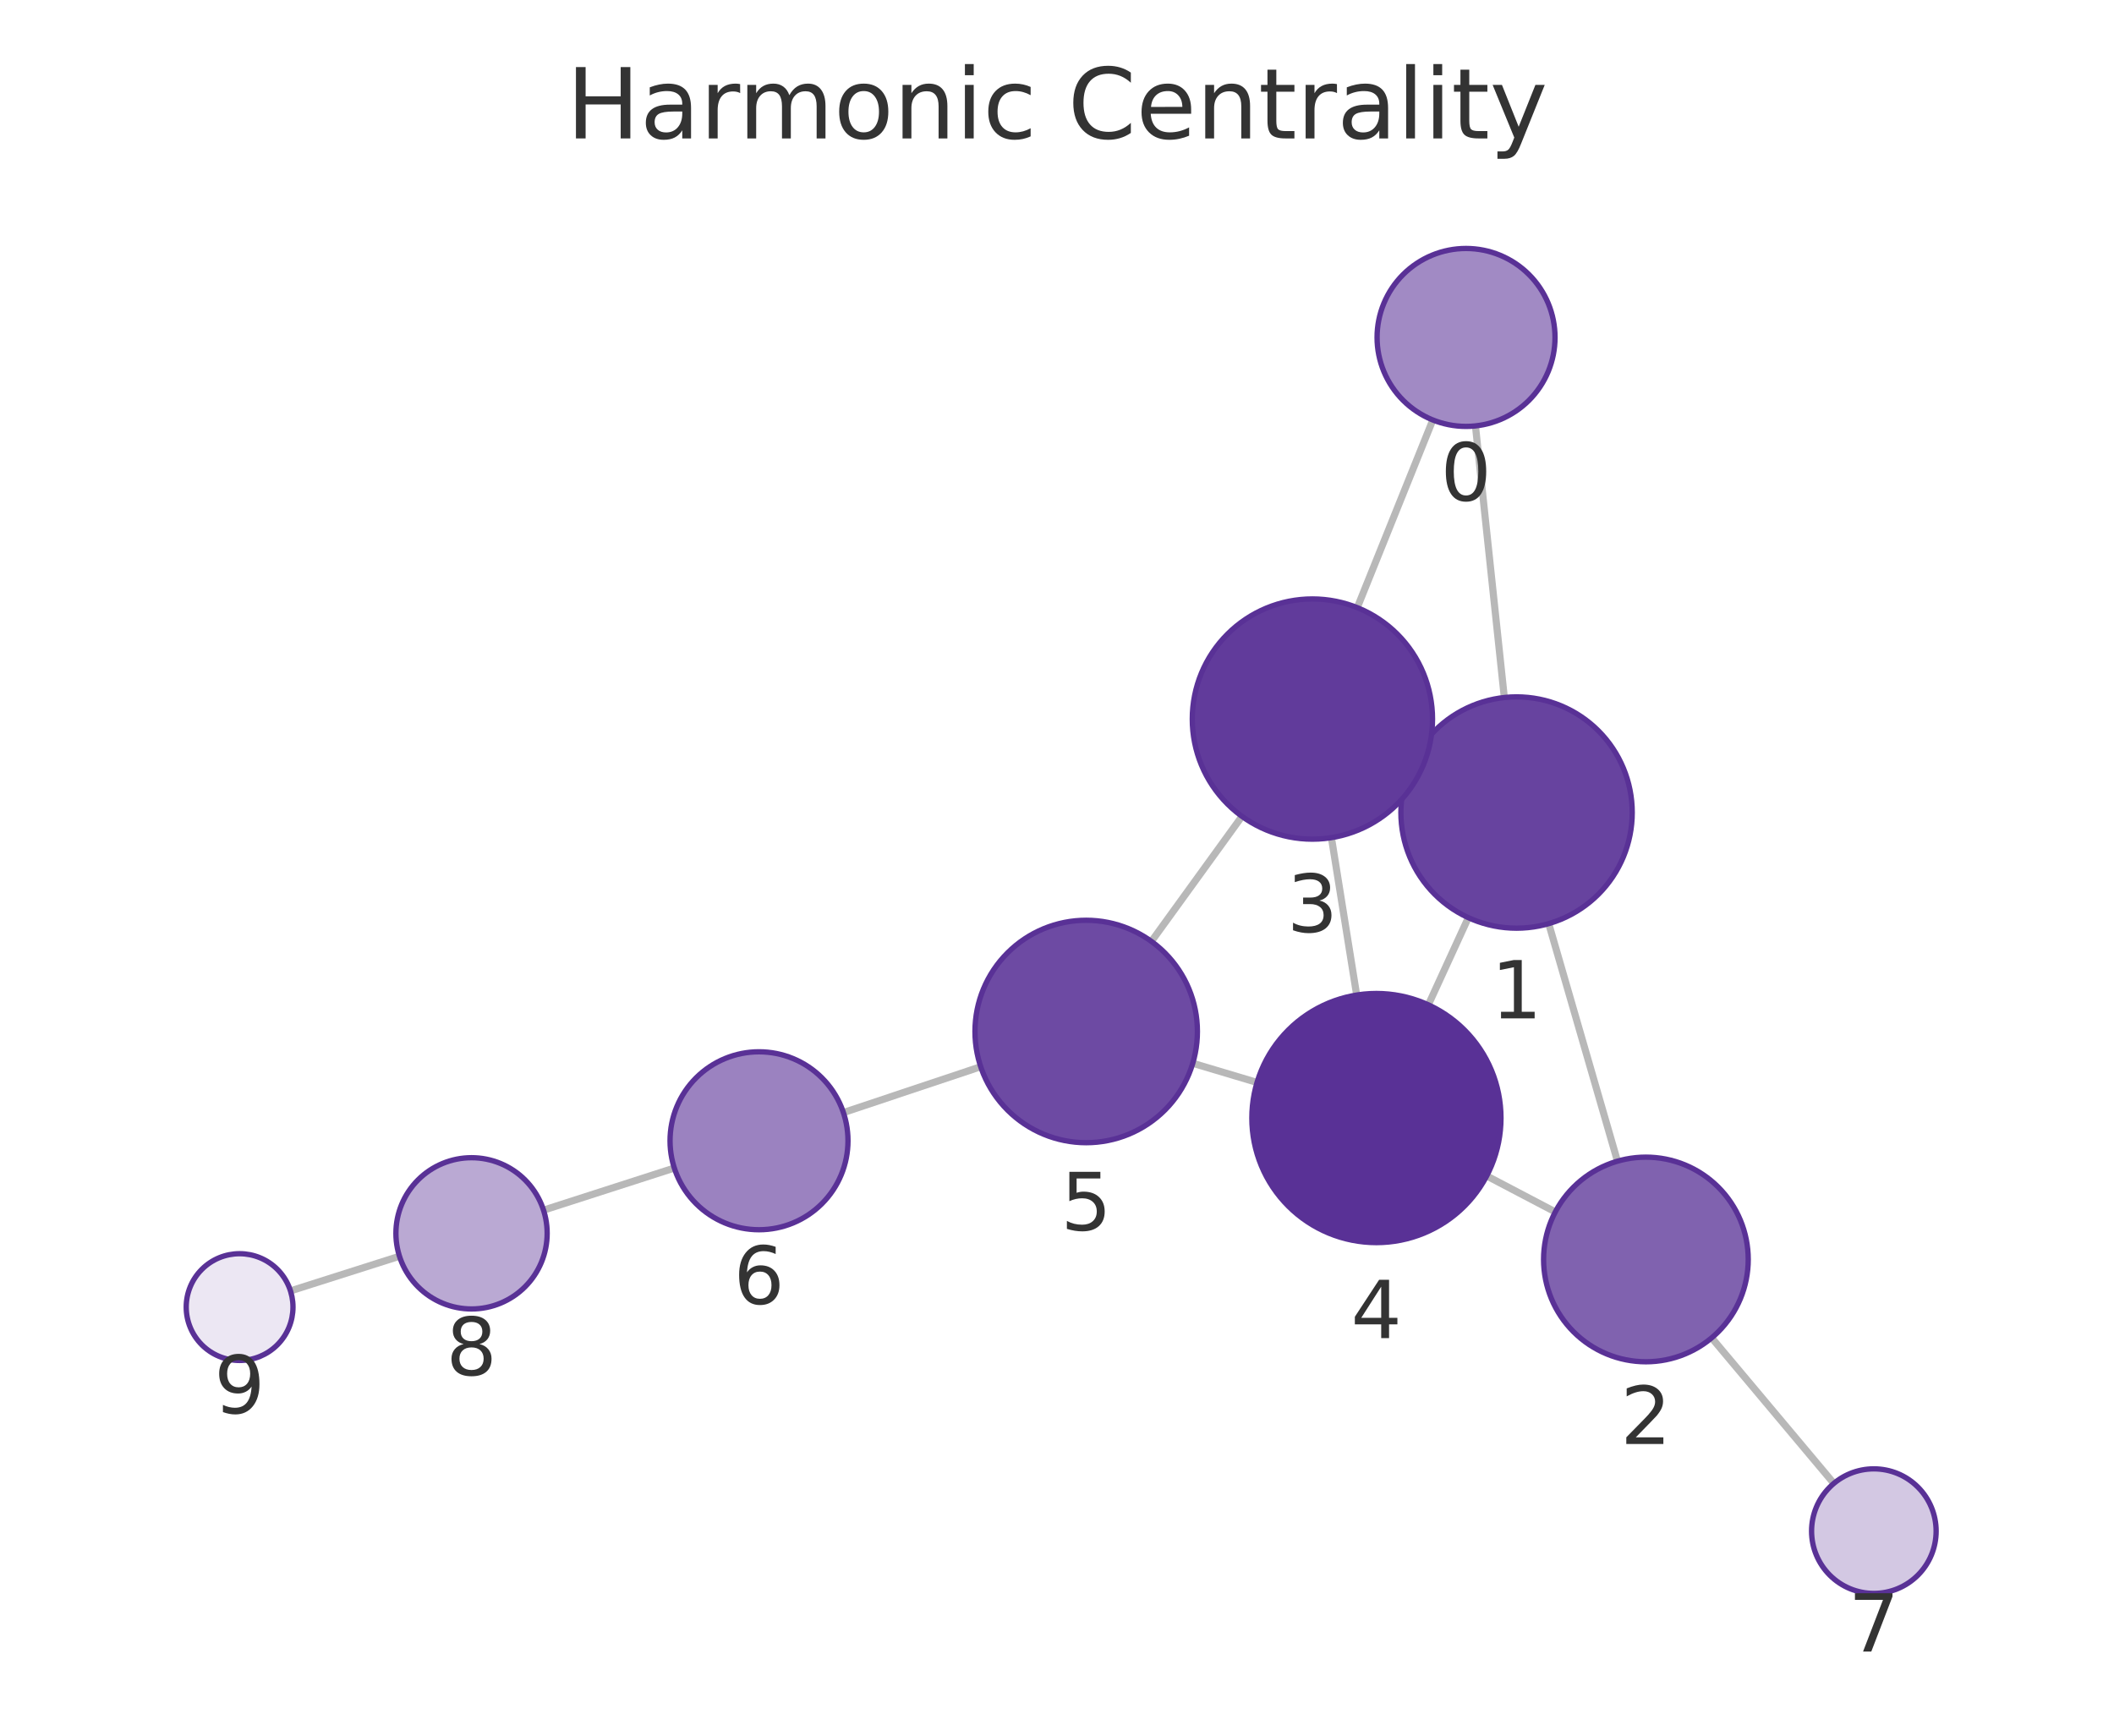
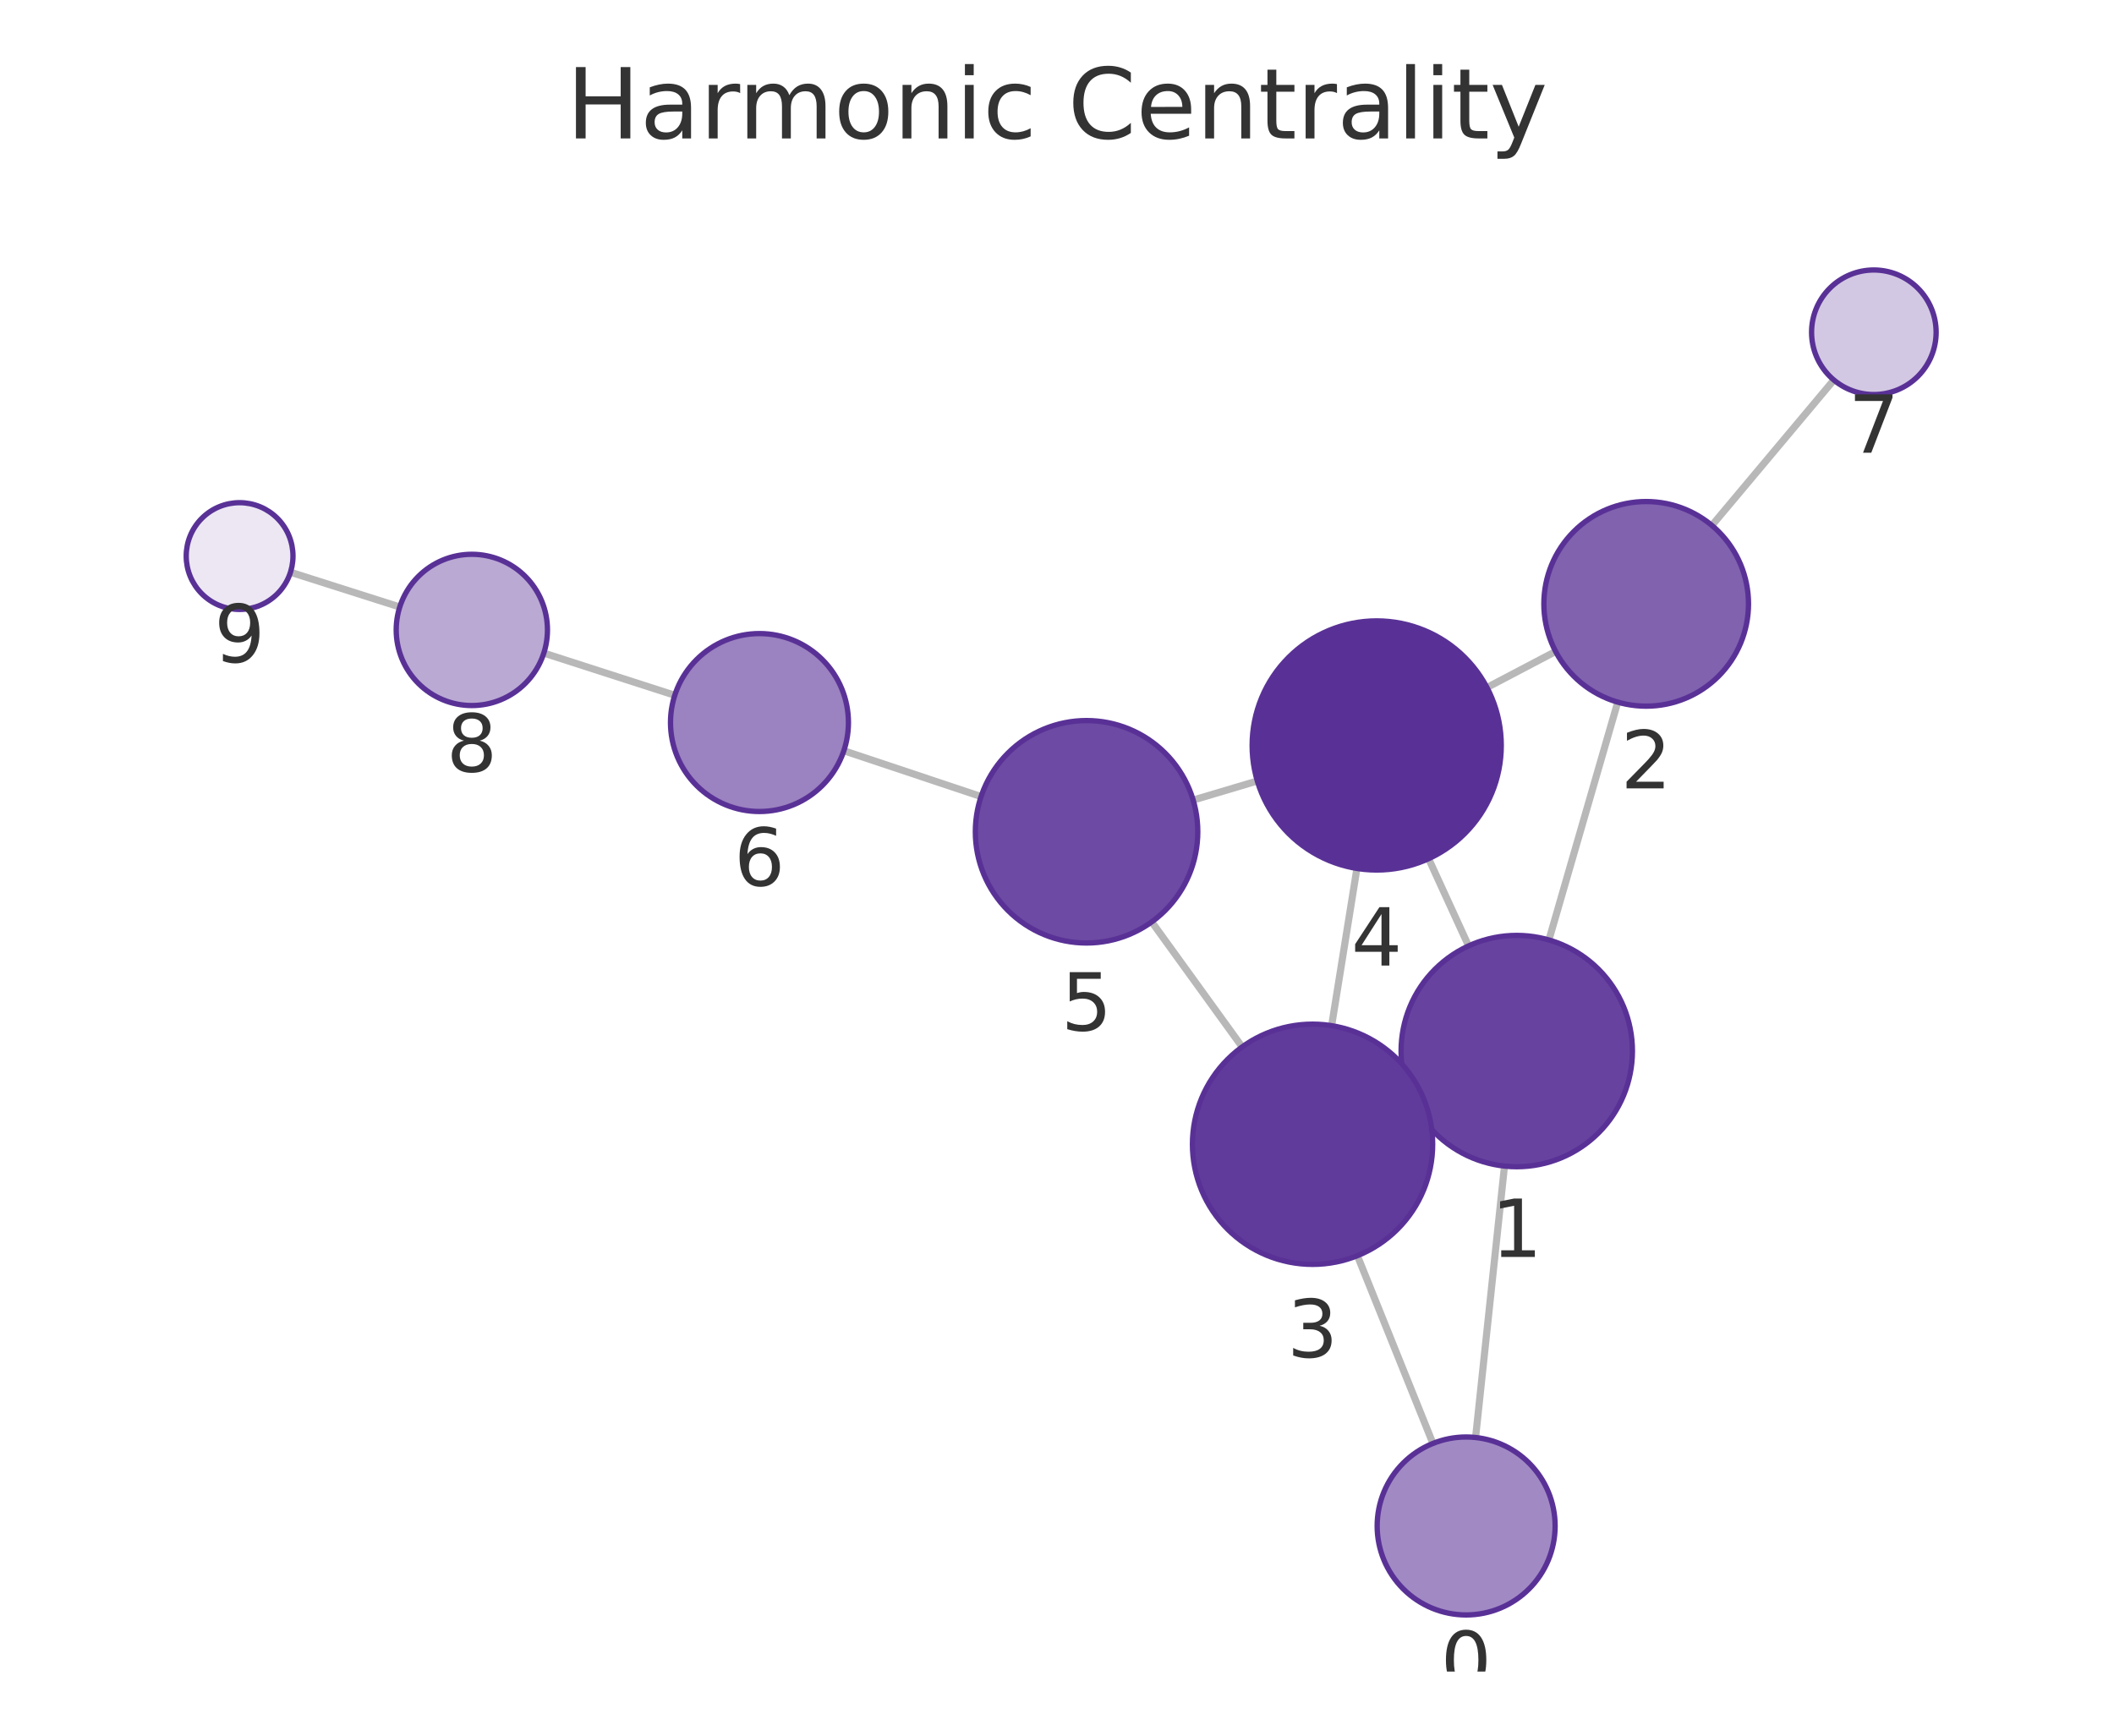
<svg xmlns="http://www.w3.org/2000/svg" xmlns:xlink="http://www.w3.org/1999/xlink" width="237.6pt" height="195.078pt" viewBox="0 0 237.6 195.078" version="1.1">
  <defs>
    <style type="text/css">*{stroke-linejoin: round; stroke-linecap: butt}</style>
  </defs>
  <g id="figure_1">
    <g id="patch_1">
      <path d="M 0 195.078  L 237.6 195.078  L 237.6 0  L 0 0  L 0 195.078  z " style="fill: none" />
    </g>
    <g id="axes_1">
      <g id="patch_2">
        <path d="M 7.2 187.878  L 230.4 187.878  L 230.4 21.558  L 7.2 21.558  L 7.2 187.878  z " style="fill: none" />
      </g>
      <g id="EdgeCollection_1">
-         <path d="M 165.831 47.87  L 169.077 78.397  " clip-path="url(#p565be36e21)" style="fill: #b8b8b8; stroke: #b8b8b8; stroke-width: 0.8" />
-         <path d="M 161.039 47.203  L 152.548 68.294  " clip-path="url(#p565be36e21)" style="fill: #b8b8b8; stroke: #b8b8b8; stroke-width: 0.8" />
-         <path d="M 174.066 103.812  L 181.793 130.51  " clip-path="url(#p565be36e21)" style="fill: #b8b8b8; stroke: #b8b8b8; stroke-width: 0.8" />
-         <path d="M 158.632 85.912  L 159.78 86.438  " clip-path="url(#p565be36e21)" style="fill: #b8b8b8; stroke: #b8b8b8; stroke-width: 0.8" />
-         <path d="M 165.031 103.14  L 160.537 112.937  " clip-path="url(#p565be36e21)" style="fill: #b8b8b8; stroke: #b8b8b8; stroke-width: 0.8" />
-         <path d="M 174.806 136.213  L 167.096 132.168  " clip-path="url(#p565be36e21)" style="fill: #b8b8b8; stroke: #b8b8b8; stroke-width: 0.8" />
-         <path d="M 192.381 150.367  L 206.11 166.728  " clip-path="url(#p565be36e21)" style="fill: #b8b8b8; stroke: #b8b8b8; stroke-width: 0.8" />
-         <path d="M 149.644 94.147  L 152.482 111.839  " clip-path="url(#p565be36e21)" style="fill: #b8b8b8; stroke: #b8b8b8; stroke-width: 0.8" />
-         <path d="M 139.589 91.752  L 129.412 105.808  " clip-path="url(#p565be36e21)" style="fill: #b8b8b8; stroke: #b8b8b8; stroke-width: 0.8" />
-         <path d="M 141.284 121.661  L 134.06 119.506  " clip-path="url(#p565be36e21)" style="fill: #b8b8b8; stroke: #b8b8b8; stroke-width: 0.8" />
-         <path d="M 110.225 119.893  L 94.793 125.048  " clip-path="url(#p565be36e21)" style="fill: #b8b8b8; stroke: #b8b8b8; stroke-width: 0.8" />
-         <path d="M 75.79 131.281  L 61.089 136.015  " clip-path="url(#p565be36e21)" style="fill: #b8b8b8; stroke: #b8b8b8; stroke-width: 0.8" />
-         <path d="M 44.898 141.196  L 32.648 145.091  " clip-path="url(#p565be36e21)" style="fill: #b8b8b8; stroke: #b8b8b8; stroke-width: 0.8" />
+         <path d="M 165.845 161.568  L 169.096 131.061  " clip-path="url(#p9ce73bf7f0)" style="fill: #b8b8b8; stroke: #b8b8b8; stroke-width: 0.8" />
+         <path d="M 161.052 162.234  L 152.562 141.133  " clip-path="url(#p9ce73bf7f0)" style="fill: #b8b8b8; stroke: #b8b8b8; stroke-width: 0.8" />
+         <path d="M 174.088 105.646  L 181.823 78.917  " clip-path="url(#p9ce73bf7f0)" style="fill: #b8b8b8; stroke: #b8b8b8; stroke-width: 0.8" />
+         <path d="M 158.648 123.531  L 159.805 123.004  " clip-path="url(#p9ce73bf7f0)" style="fill: #b8b8b8; stroke: #b8b8b8; stroke-width: 0.8" />
+         <path d="M 165.059 106.316  L 160.566 96.512  " clip-path="url(#p9ce73bf7f0)" style="fill: #b8b8b8; stroke: #b8b8b8; stroke-width: 0.8" />
+         <path d="M 174.84 73.22  L 167.127 77.272  " clip-path="url(#p9ce73bf7f0)" style="fill: #b8b8b8; stroke: #b8b8b8; stroke-width: 0.8" />
+         <path d="M 192.408 59.057  L 206.112 42.709  " clip-path="url(#p9ce73bf7f0)" style="fill: #b8b8b8; stroke: #b8b8b8; stroke-width: 0.8" />
+         <path d="M 149.667 115.28  L 152.51 97.607  " clip-path="url(#p9ce73bf7f0)" style="fill: #b8b8b8; stroke: #b8b8b8; stroke-width: 0.8" />
+         <path d="M 139.612 117.67  L 129.448 103.617  " clip-path="url(#p9ce73bf7f0)" style="fill: #b8b8b8; stroke: #b8b8b8; stroke-width: 0.8" />
+         <path d="M 141.315 87.777  L 134.103 89.923  " clip-path="url(#p9ce73bf7f0)" style="fill: #b8b8b8; stroke: #b8b8b8; stroke-width: 0.8" />
+         <path d="M 110.266 89.529  L 94.844 84.378  " clip-path="url(#p9ce73bf7f0)" style="fill: #b8b8b8; stroke: #b8b8b8; stroke-width: 0.8" />
+         <path d="M 75.841 78.145  L 61.122 73.404  " clip-path="url(#p9ce73bf7f0)" style="fill: #b8b8b8; stroke: #b8b8b8; stroke-width: 0.8" />
+         <path d="M 44.931 68.223  L 32.648 64.316  " clip-path="url(#p9ce73bf7f0)" style="fill: #b8b8b8; stroke: #b8b8b8; stroke-width: 0.8" />
      </g>
      <g id="VertexCollection_1">
-         <path d="M 164.774 47.926  C 167.426 47.926 169.969 46.873 171.845 44.997  C 173.72 43.122 174.774 40.578 174.774 37.926  C 174.774 35.274 173.72 32.731 171.845 30.855  C 169.969 28.98 167.426 27.926 164.774 27.926  C 162.122 27.926 159.578 28.98 157.702 30.855  C 155.827 32.731 154.774 35.274 154.774 37.926  C 154.774 40.578 155.827 43.122 157.702 44.997  C 159.578 46.873 162.122 47.926 164.774 47.926  z " clip-path="url(#p565be36e21)" style="fill: #a18ac4; stroke: #593196; stroke-width: 0.6" />
-         <path d="M 170.452 104.324  C 173.9 104.324 177.206 102.954 179.644 100.516  C 182.082 98.079 183.452 94.772 183.452 91.324  C 183.452 87.876 182.082 84.57 179.644 82.132  C 177.206 79.694 173.9 78.324 170.452 78.324  C 167.004 78.324 163.697 79.694 161.26 82.132  C 158.822 84.57 157.452 87.876 157.452 91.324  C 157.452 94.772 158.822 98.079 161.26 100.516  C 163.697 102.954 167.004 104.324 170.452 104.324  z " clip-path="url(#p565be36e21)" style="fill: #67439f; stroke: #593196; stroke-width: 0.6" />
-         <path d="M 184.99 153.057  C 188.039 153.057 190.965 151.845 193.121 149.689  C 195.278 147.532 196.49 144.607 196.49 141.557  C 196.49 138.507 195.278 135.582 193.121 133.425  C 190.965 131.269 188.039 130.057 184.99 130.057  C 181.94 130.057 179.014 131.269 176.858 133.425  C 174.701 135.582 173.49 138.507 173.49 141.557  C 173.49 144.607 174.701 147.532 176.858 149.689  C 179.014 151.845 181.94 153.057 184.99 153.057  z " clip-path="url(#p565be36e21)" style="fill: #8062af; stroke: #593196; stroke-width: 0.6" />
-         <path d="M 147.506 94.318  C 151.086 94.318 154.52 92.895 157.052 90.363  C 159.583 87.832 161.006 84.398 161.006 80.818  C 161.006 77.237 159.583 73.803 157.052 71.272  C 154.52 68.74 151.086 67.318 147.506 67.318  C 143.926 67.318 140.492 68.74 137.96 71.272  C 135.428 73.803 134.006 77.237 134.006 80.818  C 134.006 84.398 135.428 87.832 137.96 90.363  C 140.492 92.895 143.926 94.318 147.506 94.318  z " clip-path="url(#p565be36e21)" style="fill: #613b9b; stroke: #593196; stroke-width: 0.6" />
-         <path d="M 154.7 139.662  C 158.412 139.662 161.974 138.187 164.599 135.562  C 167.224 132.937 168.7 129.375 168.7 125.662  C 168.7 121.95 167.224 118.388 164.599 115.763  C 161.974 113.138 158.412 111.662 154.7 111.662  C 150.987 111.662 147.425 113.138 144.8 115.763  C 142.175 118.388 140.7 121.95 140.7 125.662  C 140.7 129.375 142.175 132.937 144.8 135.562  C 147.425 138.187 150.987 139.662 154.7 139.662  z " clip-path="url(#p565be36e21)" style="fill: #593196; stroke: #593196; stroke-width: 0.6" />
-         <path d="M 122.081 128.433  C 125.396 128.433 128.576 127.116 130.92 124.772  C 133.264 122.428 134.581 119.248 134.581 115.933  C 134.581 112.618 133.264 109.438 130.92 107.094  C 128.576 104.75 125.396 103.433 122.081 103.433  C 118.766 103.433 115.587 104.75 113.243 107.094  C 110.899 109.438 109.581 112.618 109.581 115.933  C 109.581 119.248 110.899 122.428 113.243 124.772  C 115.587 127.116 118.766 128.433 122.081 128.433  z " clip-path="url(#p565be36e21)" style="fill: #6d4aa3; stroke: #593196; stroke-width: 0.6" />
-         <path d="M 85.308 138.216  C 87.96 138.216 90.504 137.163 92.379 135.287  C 94.255 133.412 95.308 130.868 95.308 128.216  C 95.308 125.564 94.255 123.021 92.379 121.145  C 90.504 119.27 87.96 118.216 85.308 118.216  C 82.656 118.216 80.113 119.27 78.237 121.145  C 76.362 123.021 75.308 125.564 75.308 128.216  C 75.308 130.868 76.362 133.412 78.237 135.287  C 80.113 137.163 82.656 138.216 85.308 138.216  z " clip-path="url(#p565be36e21)" style="fill: #9b82c0; stroke: #593196; stroke-width: 0.6" />
-         <path d="M 210.609 179.091  C 212.466 179.091 214.246 178.353 215.559 177.041  C 216.872 175.728 217.609 173.947 217.609 172.091  C 217.609 170.234 216.872 168.454 215.559 167.141  C 214.246 165.828 212.466 165.091 210.609 165.091  C 208.753 165.091 206.972 165.828 205.66 167.141  C 204.347 168.454 203.609 170.234 203.609 172.091  C 203.609 173.947 204.347 175.728 205.66 177.041  C 206.972 178.353 208.753 179.091 210.609 179.091  z " clip-path="url(#p565be36e21)" style="fill: #d3c8e3; stroke: #593196; stroke-width: 0.6" />
-         <path d="M 52.998 147.12  C 55.252 147.12 57.414 146.225 59.008 144.631  C 60.602 143.037 61.498 140.874 61.498 138.62  C 61.498 136.366 60.602 134.204 59.008 132.61  C 57.414 131.016 55.252 130.12 52.998 130.12  C 50.744 130.12 48.582 131.016 46.988 132.61  C 45.394 134.204 44.498 136.366 44.498 138.62  C 44.498 140.874 45.394 143.037 46.988 144.631  C 48.582 146.225 50.744 147.12 52.998 147.12  z " clip-path="url(#p565be36e21)" style="fill: #baa9d3; stroke: #593196; stroke-width: 0.6" />
-         <path d="M 26.93 152.909  C 28.522 152.909 30.048 152.276 31.173 151.151  C 32.298 150.026 32.93 148.5 32.93 146.909  C 32.93 145.317 32.298 143.791 31.173 142.666  C 30.048 141.541 28.522 140.909 26.93 140.909  C 25.339 140.909 23.813 141.541 22.688 142.666  C 21.563 143.791 20.93 145.317 20.93 146.909  C 20.93 148.5 21.563 150.026 22.688 151.151  C 23.813 152.276 25.339 152.909 26.93 152.909  z " clip-path="url(#p565be36e21)" style="fill: #ece7f3; stroke: #593196; stroke-width: 0.6" />
+         <path d="M 164.785 181.511  C 167.437 181.511 169.981 180.458 171.856 178.582  C 173.731 176.707 174.785 174.163 174.785 171.511  C 174.785 168.859 173.731 166.315 171.856 164.44  C 169.981 162.565 167.437 161.511 164.785 161.511  C 162.133 161.511 159.589 162.565 157.714 164.44  C 155.838 166.315 154.785 168.859 154.785 171.511  C 154.785 174.163 155.838 176.707 157.714 178.582  C 159.589 180.458 162.133 181.511 164.785 181.511  z " clip-path="url(#p9ce73bf7f0)" style="fill: #a18ac4; stroke: #593196; stroke-width: 0.6" />
+         <path d="M 170.474 131.134  C 173.922 131.134 177.229 129.764 179.667 127.326  C 182.105 124.889 183.474 121.582 183.474 118.134  C 183.474 114.686 182.105 111.379 179.667 108.942  C 177.229 106.504 173.922 105.134 170.474 105.134  C 167.027 105.134 163.72 106.504 161.282 108.942  C 158.844 111.379 157.474 114.686 157.474 118.134  C 157.474 121.582 158.844 124.889 161.282 127.326  C 163.72 129.764 167.027 131.134 170.474 131.134  z " clip-path="url(#p9ce73bf7f0)" style="fill: #67439f; stroke: #593196; stroke-width: 0.6" />
+         <path d="M 185.02 79.37  C 188.07 79.37 190.995 78.159 193.152 76.002  C 195.308 73.846 196.52 70.92 196.52 67.87  C 196.52 64.821 195.308 61.895 193.152 59.739  C 190.995 57.582 188.07 56.37 185.02 56.37  C 181.97 56.37 179.045 57.582 176.888 59.739  C 174.732 61.895 173.52 64.821 173.52 67.87  C 173.52 70.92 174.732 73.846 176.888 76.002  C 179.045 78.159 181.97 79.37 185.02 79.37  z " clip-path="url(#p9ce73bf7f0)" style="fill: #8062af; stroke: #593196; stroke-width: 0.6" />
+         <path d="M 147.523 142.109  C 151.104 142.109 154.538 140.686 157.069 138.155  C 159.601 135.623 161.023 132.189 161.023 128.609  C 161.023 125.028 159.601 121.594 157.069 119.063  C 154.538 116.531 151.104 115.109 147.523 115.109  C 143.943 115.109 140.509 116.531 137.977 119.063  C 135.446 121.594 134.023 125.028 134.023 128.609  C 134.023 132.189 135.446 135.623 137.977 138.155  C 140.509 140.686 143.943 142.109 147.523 142.109  z " clip-path="url(#p9ce73bf7f0)" style="fill: #613b9b; stroke: #593196; stroke-width: 0.6" />
+         <path d="M 154.733 97.785  C 158.446 97.785 162.008 96.309 164.633 93.684  C 167.258 91.059 168.733 87.497 168.733 83.785  C 168.733 80.072 167.258 76.51 164.633 73.885  C 162.008 71.26 158.446 69.785 154.733 69.785  C 151.021 69.785 147.459 71.26 144.834 73.885  C 142.209 76.51 140.733 80.072 140.733 83.785  C 140.733 87.497 142.209 91.059 144.834 93.684  C 147.459 96.309 151.021 97.785 154.733 97.785  z " clip-path="url(#p9ce73bf7f0)" style="fill: #593196; stroke: #593196; stroke-width: 0.6" />
+         <path d="M 122.123 105.988  C 125.438 105.988 128.617 104.671 130.961 102.327  C 133.306 99.983 134.623 96.803 134.623 93.488  C 134.623 90.173 133.306 86.993 130.961 84.649  C 128.617 82.305 125.438 80.988 122.123 80.988  C 118.808 80.988 115.628 82.305 113.284 84.649  C 110.94 86.993 109.623 90.173 109.623 93.488  C 109.623 96.803 110.94 99.983 113.284 102.327  C 115.628 104.671 118.808 105.988 122.123 105.988  z " clip-path="url(#p9ce73bf7f0)" style="fill: #6d4aa3; stroke: #593196; stroke-width: 0.6" />
+         <path d="M 85.359 91.21  C 88.011 91.21 90.555 90.157 92.43 88.281  C 94.306 86.406 95.359 83.862 95.359 81.21  C 95.359 78.558 94.306 76.014 92.43 74.139  C 90.555 72.264 88.011 71.21 85.359 71.21  C 82.707 71.21 80.164 72.264 78.288 74.139  C 76.413 76.014 75.359 78.558 75.359 81.21  C 75.359 83.862 76.413 86.406 78.288 88.281  C 80.164 90.157 82.707 91.21 85.359 91.21  z " clip-path="url(#p9ce73bf7f0)" style="fill: #9b82c0; stroke: #593196; stroke-width: 0.6" />
+         <path d="M 210.609 44.345  C 212.466 44.345 214.247 43.607 215.559 42.295  C 216.872 40.982 217.609 39.201 217.609 37.345  C 217.609 35.489 216.872 33.708 215.559 32.395  C 214.247 31.083 212.466 30.345 210.609 30.345  C 208.753 30.345 206.972 31.083 205.66 32.395  C 204.347 33.708 203.609 35.489 203.609 37.345  C 203.609 39.201 204.347 40.982 205.66 42.295  C 206.972 43.607 208.753 44.345 210.609 44.345  z " clip-path="url(#p9ce73bf7f0)" style="fill: #d3c8e3; stroke: #593196; stroke-width: 0.6" />
+         <path d="M 53.031 79.299  C 55.285 79.299 57.447 78.403 59.041 76.809  C 60.635 75.215 61.531 73.053 61.531 70.799  C 61.531 68.544 60.635 66.382 59.041 64.788  C 57.447 63.194 55.285 62.299 53.031 62.299  C 50.777 62.299 48.615 63.194 47.021 64.788  C 45.427 66.382 44.531 68.544 44.531 70.799  C 44.531 73.053 45.427 75.215 47.021 76.809  C 48.615 78.403 50.777 79.299 53.031 79.299  z " clip-path="url(#p9ce73bf7f0)" style="fill: #baa9d3; stroke: #593196; stroke-width: 0.6" />
+         <path d="M 26.93 68.498  C 28.521 68.498 30.048 67.866 31.173 66.741  C 32.298 65.616 32.93 64.089 32.93 62.498  C 32.93 60.907 32.298 59.381 31.173 58.255  C 30.048 57.13 28.521 56.498 26.93 56.498  C 25.339 56.498 23.813 57.13 22.688 58.255  C 21.562 59.381 20.93 60.907 20.93 62.498  C 20.93 64.089 21.562 65.616 22.688 66.741  C 23.813 67.866 25.339 68.498 26.93 68.498  z " clip-path="url(#p9ce73bf7f0)" style="fill: #ece7f3; stroke: #593196; stroke-width: 0.6" />
      </g>
      <g id="text_1">
-         <g clip-path="url(#p565be36e21)">
-           <g style="fill: #333333" transform="translate(161.9104 56.26431) scale(0.09 -0.09)">
+         <g clip-path="url(#p9ce73bf7f0)">
+           <g style="fill: #333333" transform="translate(161.9216 189.8492) scale(0.09 -0.09)">
            <defs>
              <path id="DejaVuSans-13" d="M 2034 4250  Q 1547 4250 1301 3770  Q 1056 3291 1056 2328  Q 1056 1369 1301 889  Q 1547 409 2034 409  Q 2525 409 2770 889  Q 3016 1369 3016 2328  Q 3016 3291 2770 3770  Q 2525 4250 2034 4250  z M 2034 4750  Q 2819 4750 3233 4129  Q 3647 3509 3647 2328  Q 3647 1150 3233 529  Q 2819 -91 2034 -91  Q 1250 -91 836 529  Q 422 1150 422 2328  Q 422 3509 836 4129  Q 1250 4750 2034 4750  z " transform="scale(0.015625)" />
            </defs>
            <use xlink:href="#DejaVuSans-13" />
          </g>
        </g>
      </g>
      <g id="text_2">
-         <g clip-path="url(#p565be36e21)">
-           <g style="fill: #333333" transform="translate(167.5888 114.4619) scale(0.09 -0.09)">
+         <g clip-path="url(#p9ce73bf7f0)">
+           <g style="fill: #333333" transform="translate(167.6113 141.2719) scale(0.09 -0.09)">
            <defs>
              <path id="DejaVuSans-14" d="M 794 531  L 1825 531  L 1825 4091  L 703 3866  L 703 4441  L 1819 4666  L 2450 4666  L 2450 531  L 3481 531  L 3481 0  L 794 0  L 794 531  z " transform="scale(0.015625)" />
            </defs>
            <use xlink:href="#DejaVuSans-14" />
          </g>
        </g>
      </g>
      <g id="text_3">
-         <g clip-path="url(#p565be36e21)">
-           <g style="fill: #333333" transform="translate(182.1265 162.2947) scale(0.09 -0.09)">
+         <g clip-path="url(#p9ce73bf7f0)">
+           <g style="fill: #333333" transform="translate(182.1568 88.60825) scale(0.09 -0.09)">
            <defs>
              <path id="DejaVuSans-15" d="M 1228 531  L 3431 531  L 3431 0  L 469 0  L 469 531  Q 828 903 1448 1529  Q 2069 2156 2228 2338  Q 2531 2678 2651 2914  Q 2772 3150 2772 3378  Q 2772 3750 2511 3984  Q 2250 4219 1831 4219  Q 1534 4219 1204 4116  Q 875 4013 500 3803  L 500 4441  Q 881 4594 1212 4672  Q 1544 4750 1819 4750  Q 2544 4750 2975 4387  Q 3406 4025 3406 3419  Q 3406 3131 3298 2873  Q 3191 2616 2906 2266  Q 2828 2175 2409 1742  Q 1991 1309 1228 531  z " transform="scale(0.015625)" />
            </defs>
            <use xlink:href="#DejaVuSans-15" />
          </g>
        </g>
      </g>
      <g id="text_4">
-         <g clip-path="url(#p565be36e21)">
-           <g style="fill: #333333" transform="translate(144.6427 104.7554) scale(0.09 -0.09)">
+         <g clip-path="url(#p9ce73bf7f0)">
+           <g style="fill: #333333" transform="translate(144.6601 152.5466) scale(0.09 -0.09)">
            <defs>
              <path id="DejaVuSans-16" d="M 2597 2516  Q 3050 2419 3304 2112  Q 3559 1806 3559 1356  Q 3559 666 3084 287  Q 2609 -91 1734 -91  Q 1441 -91 1130 -33  Q 819 25 488 141  L 488 750  Q 750 597 1062 519  Q 1375 441 1716 441  Q 2309 441 2620 675  Q 2931 909 2931 1356  Q 2931 1769 2642 2001  Q 2353 2234 1838 2234  L 1294 2234  L 1294 2753  L 1863 2753  Q 2328 2753 2575 2939  Q 2822 3125 2822 3475  Q 2822 3834 2567 4026  Q 2313 4219 1838 4219  Q 1578 4219 1281 4162  Q 984 4106 628 3988  L 628 4550  Q 988 4650 1302 4700  Q 1616 4750 1894 4750  Q 2613 4750 3031 4423  Q 3450 4097 3450 3541  Q 3450 3153 3228 2886  Q 3006 2619 2597 2516  z " transform="scale(0.015625)" />
            </defs>
            <use xlink:href="#DejaVuSans-16" />
          </g>
        </g>
      </g>
      <g id="text_5">
-         <g clip-path="url(#p565be36e21)">
-           <g style="fill: #333333" transform="translate(151.8365 150.4003) scale(0.09 -0.09)">
+         <g clip-path="url(#p9ce73bf7f0)">
+           <g style="fill: #333333" transform="translate(151.8703 108.5225) scale(0.09 -0.09)">
            <defs>
              <path id="DejaVuSans-17" d="M 2419 4116  L 825 1625  L 2419 1625  L 2419 4116  z M 2253 4666  L 3047 4666  L 3047 1625  L 3713 1625  L 3713 1100  L 3047 1100  L 3047 0  L 2419 0  L 2419 1100  L 313 1100  L 313 1709  L 2253 4666  z " transform="scale(0.015625)" />
            </defs>
            <use xlink:href="#DejaVuSans-17" />
          </g>
        </g>
      </g>
      <g id="text_6">
-         <g clip-path="url(#p565be36e21)">
-           <g style="fill: #333333" transform="translate(119.2183 138.2708) scale(0.09 -0.09)">
+         <g clip-path="url(#p9ce73bf7f0)">
+           <g style="fill: #333333" transform="translate(119.2595 115.8261) scale(0.09 -0.09)">
            <defs>
              <path id="DejaVuSans-18" d="M 691 4666  L 3169 4666  L 3169 4134  L 1269 4134  L 1269 2991  Q 1406 3038 1543 3061  Q 1681 3084 1819 3084  Q 2600 3084 3056 2656  Q 3513 2228 3513 1497  Q 3513 744 3044 326  Q 2575 -91 1722 -91  Q 1428 -91 1123 -41  Q 819 9 494 109  L 494 744  Q 775 591 1075 516  Q 1375 441 1709 441  Q 2250 441 2565 725  Q 2881 1009 2881 1497  Q 2881 1984 2565 2268  Q 2250 2553 1709 2553  Q 1456 2553 1204 2497  Q 953 2441 691 2322  L 691 4666  z " transform="scale(0.015625)" />
            </defs>
            <use xlink:href="#DejaVuSans-18" />
          </g>
        </g>
      </g>
      <g id="text_7">
-         <g clip-path="url(#p565be36e21)">
-           <g style="fill: #333333" transform="translate(82.44526 146.5542) scale(0.09 -0.09)">
+         <g clip-path="url(#p9ce73bf7f0)">
+           <g style="fill: #333333" transform="translate(82.4962 99.5481) scale(0.09 -0.09)">
            <defs>
              <path id="DejaVuSans-19" d="M 2113 2584  Q 1688 2584 1439 2293  Q 1191 2003 1191 1497  Q 1191 994 1439 701  Q 1688 409 2113 409  Q 2538 409 2786 701  Q 3034 994 3034 1497  Q 3034 2003 2786 2293  Q 2538 2584 2113 2584  z M 3366 4563  L 3366 3988  Q 3128 4100 2886 4159  Q 2644 4219 2406 4219  Q 1781 4219 1451 3797  Q 1122 3375 1075 2522  Q 1259 2794 1537 2939  Q 1816 3084 2150 3084  Q 2853 3084 3261 2657  Q 3669 2231 3669 1497  Q 3669 778 3244 343  Q 2819 -91 2113 -91  Q 1303 -91 875 529  Q 447 1150 447 2328  Q 447 3434 972 4092  Q 1497 4750 2381 4750  Q 2619 4750 2861 4703  Q 3103 4656 3366 4563  z " transform="scale(0.015625)" />
            </defs>
            <use xlink:href="#DejaVuSans-19" />
          </g>
        </g>
      </g>
      <g id="text_8">
-         <g clip-path="url(#p565be36e21)">
-           <g style="fill: #333333" transform="translate(207.7461 185.6287) scale(0.09 -0.09)">
+         <g clip-path="url(#p9ce73bf7f0)">
+           <g style="fill: #333333" transform="translate(207.7463 50.88289) scale(0.09 -0.09)">
            <defs>
              <path id="DejaVuSans-1a" d="M 525 4666  L 3525 4666  L 3525 4397  L 1831 0  L 1172 0  L 2766 4134  L 525 4134  L 525 4666  z " transform="scale(0.015625)" />
            </defs>
            <use xlink:href="#DejaVuSans-1a" />
          </g>
        </g>
      </g>
      <g id="text_9">
-         <g clip-path="url(#p565be36e21)">
-           <g style="fill: #333333" transform="translate(50.13484 154.5581) scale(0.09 -0.09)">
+         <g clip-path="url(#p9ce73bf7f0)">
+           <g style="fill: #333333" transform="translate(50.16794 86.73662) scale(0.09 -0.09)">
            <defs>
              <path id="DejaVuSans-1b" d="M 2034 2216  Q 1584 2216 1326 1975  Q 1069 1734 1069 1313  Q 1069 891 1326 650  Q 1584 409 2034 409  Q 2484 409 2743 651  Q 3003 894 3003 1313  Q 3003 1734 2745 1975  Q 2488 2216 2034 2216  z M 1403 2484  Q 997 2584 770 2862  Q 544 3141 544 3541  Q 544 4100 942 4425  Q 1341 4750 2034 4750  Q 2731 4750 3128 4425  Q 3525 4100 3525 3541  Q 3525 3141 3298 2862  Q 3072 2584 2669 2484  Q 3125 2378 3379 2068  Q 3634 1759 3634 1313  Q 3634 634 3220 271  Q 2806 -91 2034 -91  Q 1263 -91 848 271  Q 434 634 434 1313  Q 434 1759 690 2068  Q 947 2378 1403 2484  z M 1172 3481  Q 1172 3119 1398 2916  Q 1625 2713 2034 2713  Q 2441 2713 2670 2916  Q 2900 3119 2900 3481  Q 2900 3844 2670 4047  Q 2441 4250 2034 4250  Q 1625 4250 1398 4047  Q 1172 3844 1172 3481  z " transform="scale(0.015625)" />
            </defs>
            <use xlink:href="#DejaVuSans-1b" />
          </g>
        </g>
      </g>
      <g id="text_10">
-         <g clip-path="url(#p565be36e21)">
-           <g style="fill: #333333" transform="translate(24.06732 158.8465) scale(0.09 -0.09)">
+         <g clip-path="url(#p9ce73bf7f0)">
+           <g style="fill: #333333" transform="translate(24.06715 74.43593) scale(0.09 -0.09)">
            <defs>
              <path id="DejaVuSans-1c" d="M 703 97  L 703 672  Q 941 559 1184 500  Q 1428 441 1663 441  Q 2288 441 2617 861  Q 2947 1281 2994 2138  Q 2813 1869 2534 1725  Q 2256 1581 1919 1581  Q 1219 1581 811 2004  Q 403 2428 403 3163  Q 403 3881 828 4315  Q 1253 4750 1959 4750  Q 2769 4750 3195 4129  Q 3622 3509 3622 2328  Q 3622 1225 3098 567  Q 2575 -91 1691 -91  Q 1453 -91 1209 -44  Q 966 3 703 97  z M 1959 2075  Q 2384 2075 2632 2365  Q 2881 2656 2881 3163  Q 2881 3666 2632 3958  Q 2384 4250 1959 4250  Q 1534 4250 1286 3958  Q 1038 3666 1038 3163  Q 1038 2656 1286 2365  Q 1534 2075 1959 2075  z " transform="scale(0.015625)" />
            </defs>
            <use xlink:href="#DejaVuSans-1c" />
          </g>
        </g>
      </g>
      <g id="matplotlib.axis_1" />
      <g id="matplotlib.axis_2" />
      <g id="text_11">
        <g style="fill: #333333" transform="translate(63.65477 15.55828) scale(0.11 -0.11)">
          <defs>
            <path id="DejaVuSans-2b" d="M 628 4666  L 1259 4666  L 1259 2753  L 3553 2753  L 3553 4666  L 4184 4666  L 4184 0  L 3553 0  L 3553 2222  L 1259 2222  L 1259 0  L 628 0  L 628 4666  z " transform="scale(0.015625)" />
            <path id="DejaVuSans-44" d="M 2194 1759  Q 1497 1759 1228 1600  Q 959 1441 959 1056  Q 959 750 1161 570  Q 1363 391 1709 391  Q 2188 391 2477 730  Q 2766 1069 2766 1631  L 2766 1759  L 2194 1759  z M 3341 1997  L 3341 0  L 2766 0  L 2766 531  Q 2569 213 2275 61  Q 1981 -91 1556 -91  Q 1019 -91 701 211  Q 384 513 384 1019  Q 384 1609 779 1909  Q 1175 2209 1959 2209  L 2766 2209  L 2766 2266  Q 2766 2663 2505 2880  Q 2244 3097 1772 3097  Q 1472 3097 1187 3025  Q 903 2953 641 2809  L 641 3341  Q 956 3463 1253 3523  Q 1550 3584 1831 3584  Q 2591 3584 2966 3190  Q 3341 2797 3341 1997  z " transform="scale(0.015625)" />
            <path id="DejaVuSans-55" d="M 2631 2963  Q 2534 3019 2420 3045  Q 2306 3072 2169 3072  Q 1681 3072 1420 2755  Q 1159 2438 1159 1844  L 1159 0  L 581 0  L 581 3500  L 1159 3500  L 1159 2956  Q 1341 3275 1631 3429  Q 1922 3584 2338 3584  Q 2397 3584 2469 3576  Q 2541 3569 2628 3553  L 2631 2963  z " transform="scale(0.015625)" />
            <path id="DejaVuSans-50" d="M 3328 2828  Q 3544 3216 3844 3400  Q 4144 3584 4550 3584  Q 5097 3584 5394 3201  Q 5691 2819 5691 2113  L 5691 0  L 5113 0  L 5113 2094  Q 5113 2597 4934 2840  Q 4756 3084 4391 3084  Q 3944 3084 3684 2787  Q 3425 2491 3425 1978  L 3425 0  L 2847 0  L 2847 2094  Q 2847 2600 2669 2842  Q 2491 3084 2119 3084  Q 1678 3084 1418 2786  Q 1159 2488 1159 1978  L 1159 0  L 581 0  L 581 3500  L 1159 3500  L 1159 2956  Q 1356 3278 1631 3431  Q 1906 3584 2284 3584  Q 2666 3584 2933 3390  Q 3200 3197 3328 2828  z " transform="scale(0.015625)" />
            <path id="DejaVuSans-52" d="M 1959 3097  Q 1497 3097 1228 2736  Q 959 2375 959 1747  Q 959 1119 1226 758  Q 1494 397 1959 397  Q 2419 397 2687 759  Q 2956 1122 2956 1747  Q 2956 2369 2687 2733  Q 2419 3097 1959 3097  z M 1959 3584  Q 2709 3584 3137 3096  Q 3566 2609 3566 1747  Q 3566 888 3137 398  Q 2709 -91 1959 -91  Q 1206 -91 779 398  Q 353 888 353 1747  Q 353 2609 779 3096  Q 1206 3584 1959 3584  z " transform="scale(0.015625)" />
            <path id="DejaVuSans-51" d="M 3513 2113  L 3513 0  L 2938 0  L 2938 2094  Q 2938 2591 2744 2837  Q 2550 3084 2163 3084  Q 1697 3084 1428 2787  Q 1159 2491 1159 1978  L 1159 0  L 581 0  L 581 3500  L 1159 3500  L 1159 2956  Q 1366 3272 1645 3428  Q 1925 3584 2291 3584  Q 2894 3584 3203 3211  Q 3513 2838 3513 2113  z " transform="scale(0.015625)" />
            <path id="DejaVuSans-4c" d="M 603 3500  L 1178 3500  L 1178 0  L 603 0  L 603 3500  z M 603 4863  L 1178 4863  L 1178 4134  L 603 4134  L 603 4863  z " transform="scale(0.015625)" />
            <path id="DejaVuSans-46" d="M 3122 3366  L 3122 2828  Q 2878 2963 2633 3030  Q 2388 3097 2138 3097  Q 1578 3097 1268 2742  Q 959 2388 959 1747  Q 959 1106 1268 751  Q 1578 397 2138 397  Q 2388 397 2633 464  Q 2878 531 3122 666  L 3122 134  Q 2881 22 2623 -34  Q 2366 -91 2075 -91  Q 1284 -91 818 406  Q 353 903 353 1747  Q 353 2603 823 3093  Q 1294 3584 2113 3584  Q 2378 3584 2631 3529  Q 2884 3475 3122 3366  z " transform="scale(0.015625)" />
            <path id="DejaVuSans-3" transform="scale(0.015625)" />
            <path id="DejaVuSans-26" d="M 4122 4306  L 4122 3641  Q 3803 3938 3442 4084  Q 3081 4231 2675 4231  Q 1875 4231 1450 3742  Q 1025 3253 1025 2328  Q 1025 1406 1450 917  Q 1875 428 2675 428  Q 3081 428 3442 575  Q 3803 722 4122 1019  L 4122 359  Q 3791 134 3420 21  Q 3050 -91 2638 -91  Q 1578 -91 968 557  Q 359 1206 359 2328  Q 359 3453 968 4101  Q 1578 4750 2638 4750  Q 3056 4750 3426 4639  Q 3797 4528 4122 4306  z " transform="scale(0.015625)" />
            <path id="DejaVuSans-48" d="M 3597 1894  L 3597 1613  L 953 1613  Q 991 1019 1311 708  Q 1631 397 2203 397  Q 2534 397 2845 478  Q 3156 559 3463 722  L 3463 178  Q 3153 47 2828 -22  Q 2503 -91 2169 -91  Q 1331 -91 842 396  Q 353 884 353 1716  Q 353 2575 817 3079  Q 1281 3584 2069 3584  Q 2775 3584 3186 3129  Q 3597 2675 3597 1894  z M 3022 2063  Q 3016 2534 2758 2815  Q 2500 3097 2075 3097  Q 1594 3097 1305 2825  Q 1016 2553 972 2059  L 3022 2063  z " transform="scale(0.015625)" />
            <path id="DejaVuSans-57" d="M 1172 4494  L 1172 3500  L 2356 3500  L 2356 3053  L 1172 3053  L 1172 1153  Q 1172 725 1289 603  Q 1406 481 1766 481  L 2356 481  L 2356 0  L 1766 0  Q 1100 0 847 248  Q 594 497 594 1153  L 594 3053  L 172 3053  L 172 3500  L 594 3500  L 594 4494  L 1172 4494  z " transform="scale(0.015625)" />
            <path id="DejaVuSans-4f" d="M 603 4863  L 1178 4863  L 1178 0  L 603 0  L 603 4863  z " transform="scale(0.015625)" />
            <path id="DejaVuSans-5c" d="M 2059 -325  Q 1816 -950 1584 -1140  Q 1353 -1331 966 -1331  L 506 -1331  L 506 -850  L 844 -850  Q 1081 -850 1212 -737  Q 1344 -625 1503 -206  L 1606 56  L 191 3500  L 800 3500  L 1894 763  L 2988 3500  L 3597 3500  L 2059 -325  z " transform="scale(0.015625)" />
          </defs>
          <use xlink:href="#DejaVuSans-2b" />
          <use xlink:href="#DejaVuSans-44" transform="translate(75.20312 0)" />
          <use xlink:href="#DejaVuSans-55" transform="translate(136.4844 0)" />
          <use xlink:href="#DejaVuSans-50" transform="translate(175.8438 0)" />
          <use xlink:href="#DejaVuSans-52" transform="translate(273.25 0)" />
          <use xlink:href="#DejaVuSans-51" transform="translate(334.4375 0)" />
          <use xlink:href="#DejaVuSans-4c" transform="translate(397.8125 0)" />
          <use xlink:href="#DejaVuSans-46" transform="translate(425.5938 0)" />
          <use xlink:href="#DejaVuSans-3" transform="translate(480.5781 0)" />
          <use xlink:href="#DejaVuSans-26" transform="translate(512.3594 0)" />
          <use xlink:href="#DejaVuSans-48" transform="translate(582.1875 0)" />
          <use xlink:href="#DejaVuSans-51" transform="translate(643.7188 0)" />
          <use xlink:href="#DejaVuSans-57" transform="translate(707.0938 0)" />
          <use xlink:href="#DejaVuSans-55" transform="translate(746.2969 0)" />
          <use xlink:href="#DejaVuSans-44" transform="translate(787.4062 0)" />
          <use xlink:href="#DejaVuSans-4f" transform="translate(848.6875 0)" />
          <use xlink:href="#DejaVuSans-4c" transform="translate(876.4688 0)" />
          <use xlink:href="#DejaVuSans-57" transform="translate(904.25 0)" />
          <use xlink:href="#DejaVuSans-5c" transform="translate(943.4531 0)" />
        </g>
      </g>
    </g>
  </g>
  <defs>
-     <clipPath id="p565be36e21">
+     <clipPath id="p9ce73bf7f0">
      <rect x="7.2" y="21.558" width="223.2" height="166.32" />
    </clipPath>
  </defs>
</svg>
